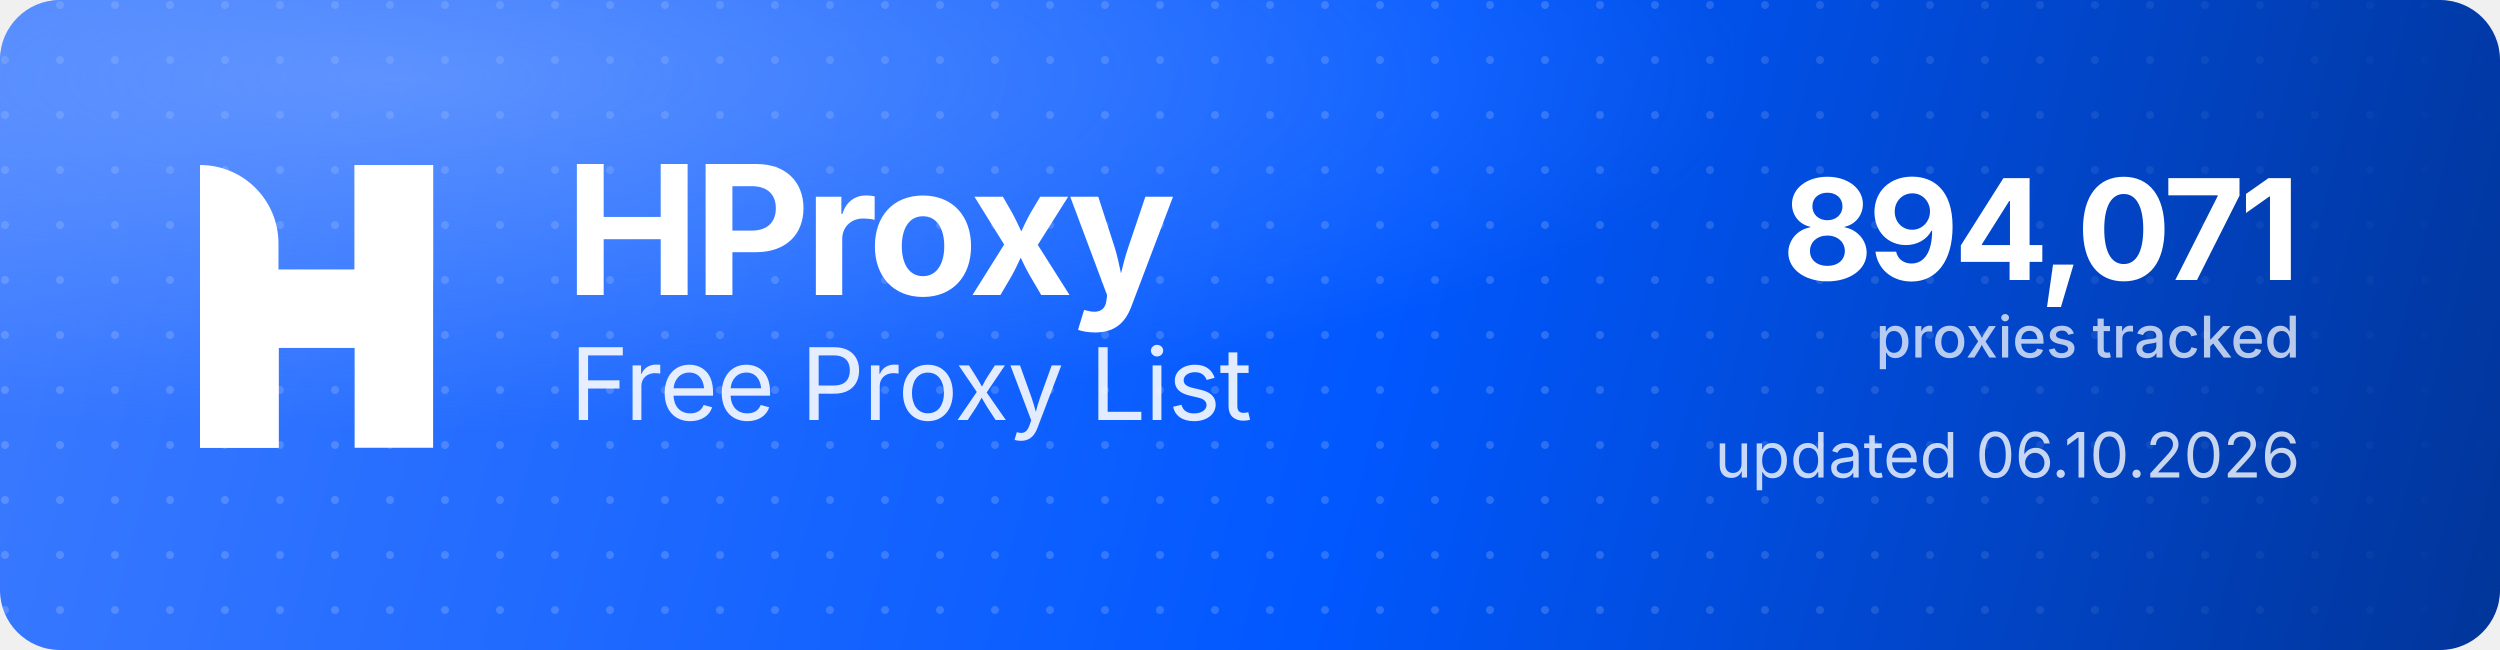
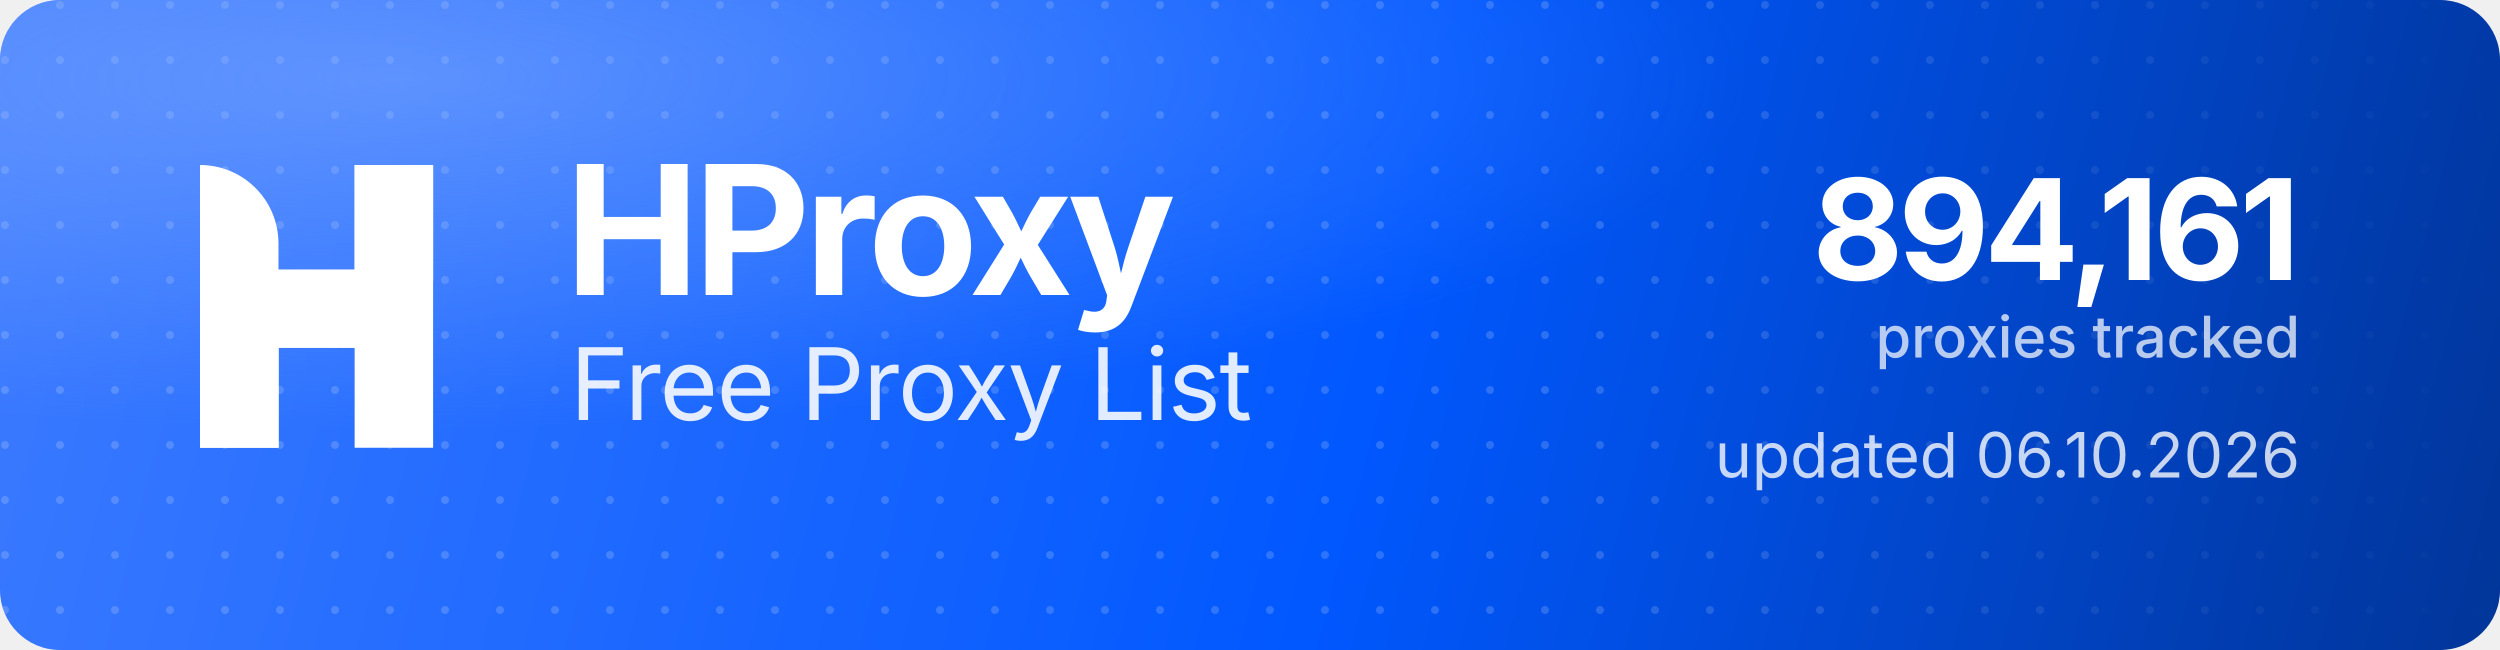
<svg xmlns="http://www.w3.org/2000/svg" width="1000" height="260" viewBox="0 0 1000 260" role="img" aria-label="HProxy Free Proxy List">
  <defs>
    <linearGradient id="hp-bg" x1="0" y1="0" x2="1000" y2="260" gradientUnits="userSpaceOnUse">
      <stop offset="0" stop-color="#3D7BFF" />
      <stop offset="0.55" stop-color="#0158FF" />
      <stop offset="1" stop-color="#013599" />
    </linearGradient>
    <radialGradient id="hp-glow" cx="0.16" cy="0.12" r="0.9">
      <stop offset="0" stop-color="#8FB4FF" stop-opacity="0.5" />
      <stop offset="0.6" stop-color="#8FB4FF" stop-opacity="0" />
    </radialGradient>
    <pattern id="hp-dots" width="22" height="22" patternUnits="userSpaceOnUse">
      <circle cx="2" cy="2" r="1.6" fill="#FFFFFF" fill-opacity="0.17" />
    </pattern>
    <linearGradient id="hp-dot-fade" x1="0" y1="0" x2="1000" y2="0" gradientUnits="userSpaceOnUse">
      <stop offset="0" stop-color="#FFFFFF" stop-opacity="1" />
      <stop offset="0.62" stop-color="#FFFFFF" stop-opacity="1" />
      <stop offset="1" stop-color="#FFFFFF" stop-opacity="0" />
    </linearGradient>
    <mask id="hp-dot-mask">
      <rect width="1000" height="260" fill="url(#hp-dot-fade)" />
    </mask>
  </defs>
  <rect width="1000" height="260" rx="24" fill="url(#hp-bg)" />
  <rect width="1000" height="260" rx="24" fill="url(#hp-dots)" mask="url(#hp-dot-mask)" />
  <rect width="1000" height="260" rx="24" fill="url(#hp-glow)" />
  <g transform="translate(80,66) scale(4.35)" fill="#FFFFFF">
    <path d="M0 0V0C3.985 0 7.216 3.231 7.216 7.216V26H0V0Z" />
    <rect x="14.219" width="7.216" height="26" />
    <path d="M7.235 26H0V15.971C0 12.455 2.851 9.604 6.367 9.604H14.22V0H21.437V10.453C21.437 13.97 18.586 16.82 15.069 16.82H7.235V26Z" />
  </g>
  <text x="226" y="118" font-family="'Geist','Inter','Segoe UI',system-ui,-apple-system,Helvetica,Arial,sans-serif" font-size="72" font-weight="700" letter-spacing="-2.3" fill="#FFFFFF">HProxy</text>
  <text x="228" y="168" font-family="'Geist','Inter','Segoe UI',system-ui,-apple-system,Helvetica,Arial,sans-serif" font-size="40" font-weight="400" letter-spacing="-0.5" fill="#FFFFFF" fill-opacity="0.88">Free Proxy List</text>
-   <text x="920" y="112" text-anchor="end" font-family="'Geist','Inter','Segoe UI',system-ui,-apple-system,Helvetica,Arial,sans-serif" font-size="56" font-weight="700" letter-spacing="-2" fill="#FFFFFF">894,071</text>
+   <text x="920" y="112" text-anchor="end" font-family="'Geist','Inter','Segoe UI',system-ui,-apple-system,Helvetica,Arial,sans-serif" font-size="56" font-weight="700" letter-spacing="-2" fill="#FFFFFF">894,161</text>
  <text x="920" y="143" text-anchor="end" font-family="'Geist','Inter','Segoe UI',system-ui,-apple-system,Helvetica,Arial,sans-serif" font-size="23" font-weight="500" fill="#FFFFFF" fill-opacity="0.72">proxies tracked</text>
  <text x="920" y="191" text-anchor="end" font-family="'Geist','Inter','Segoe UI',system-ui,-apple-system,Helvetica,Arial,sans-serif" font-size="25" font-weight="400" fill="#FFFFFF" fill-opacity="0.78">updated 06.10.2026</text>
</svg>
